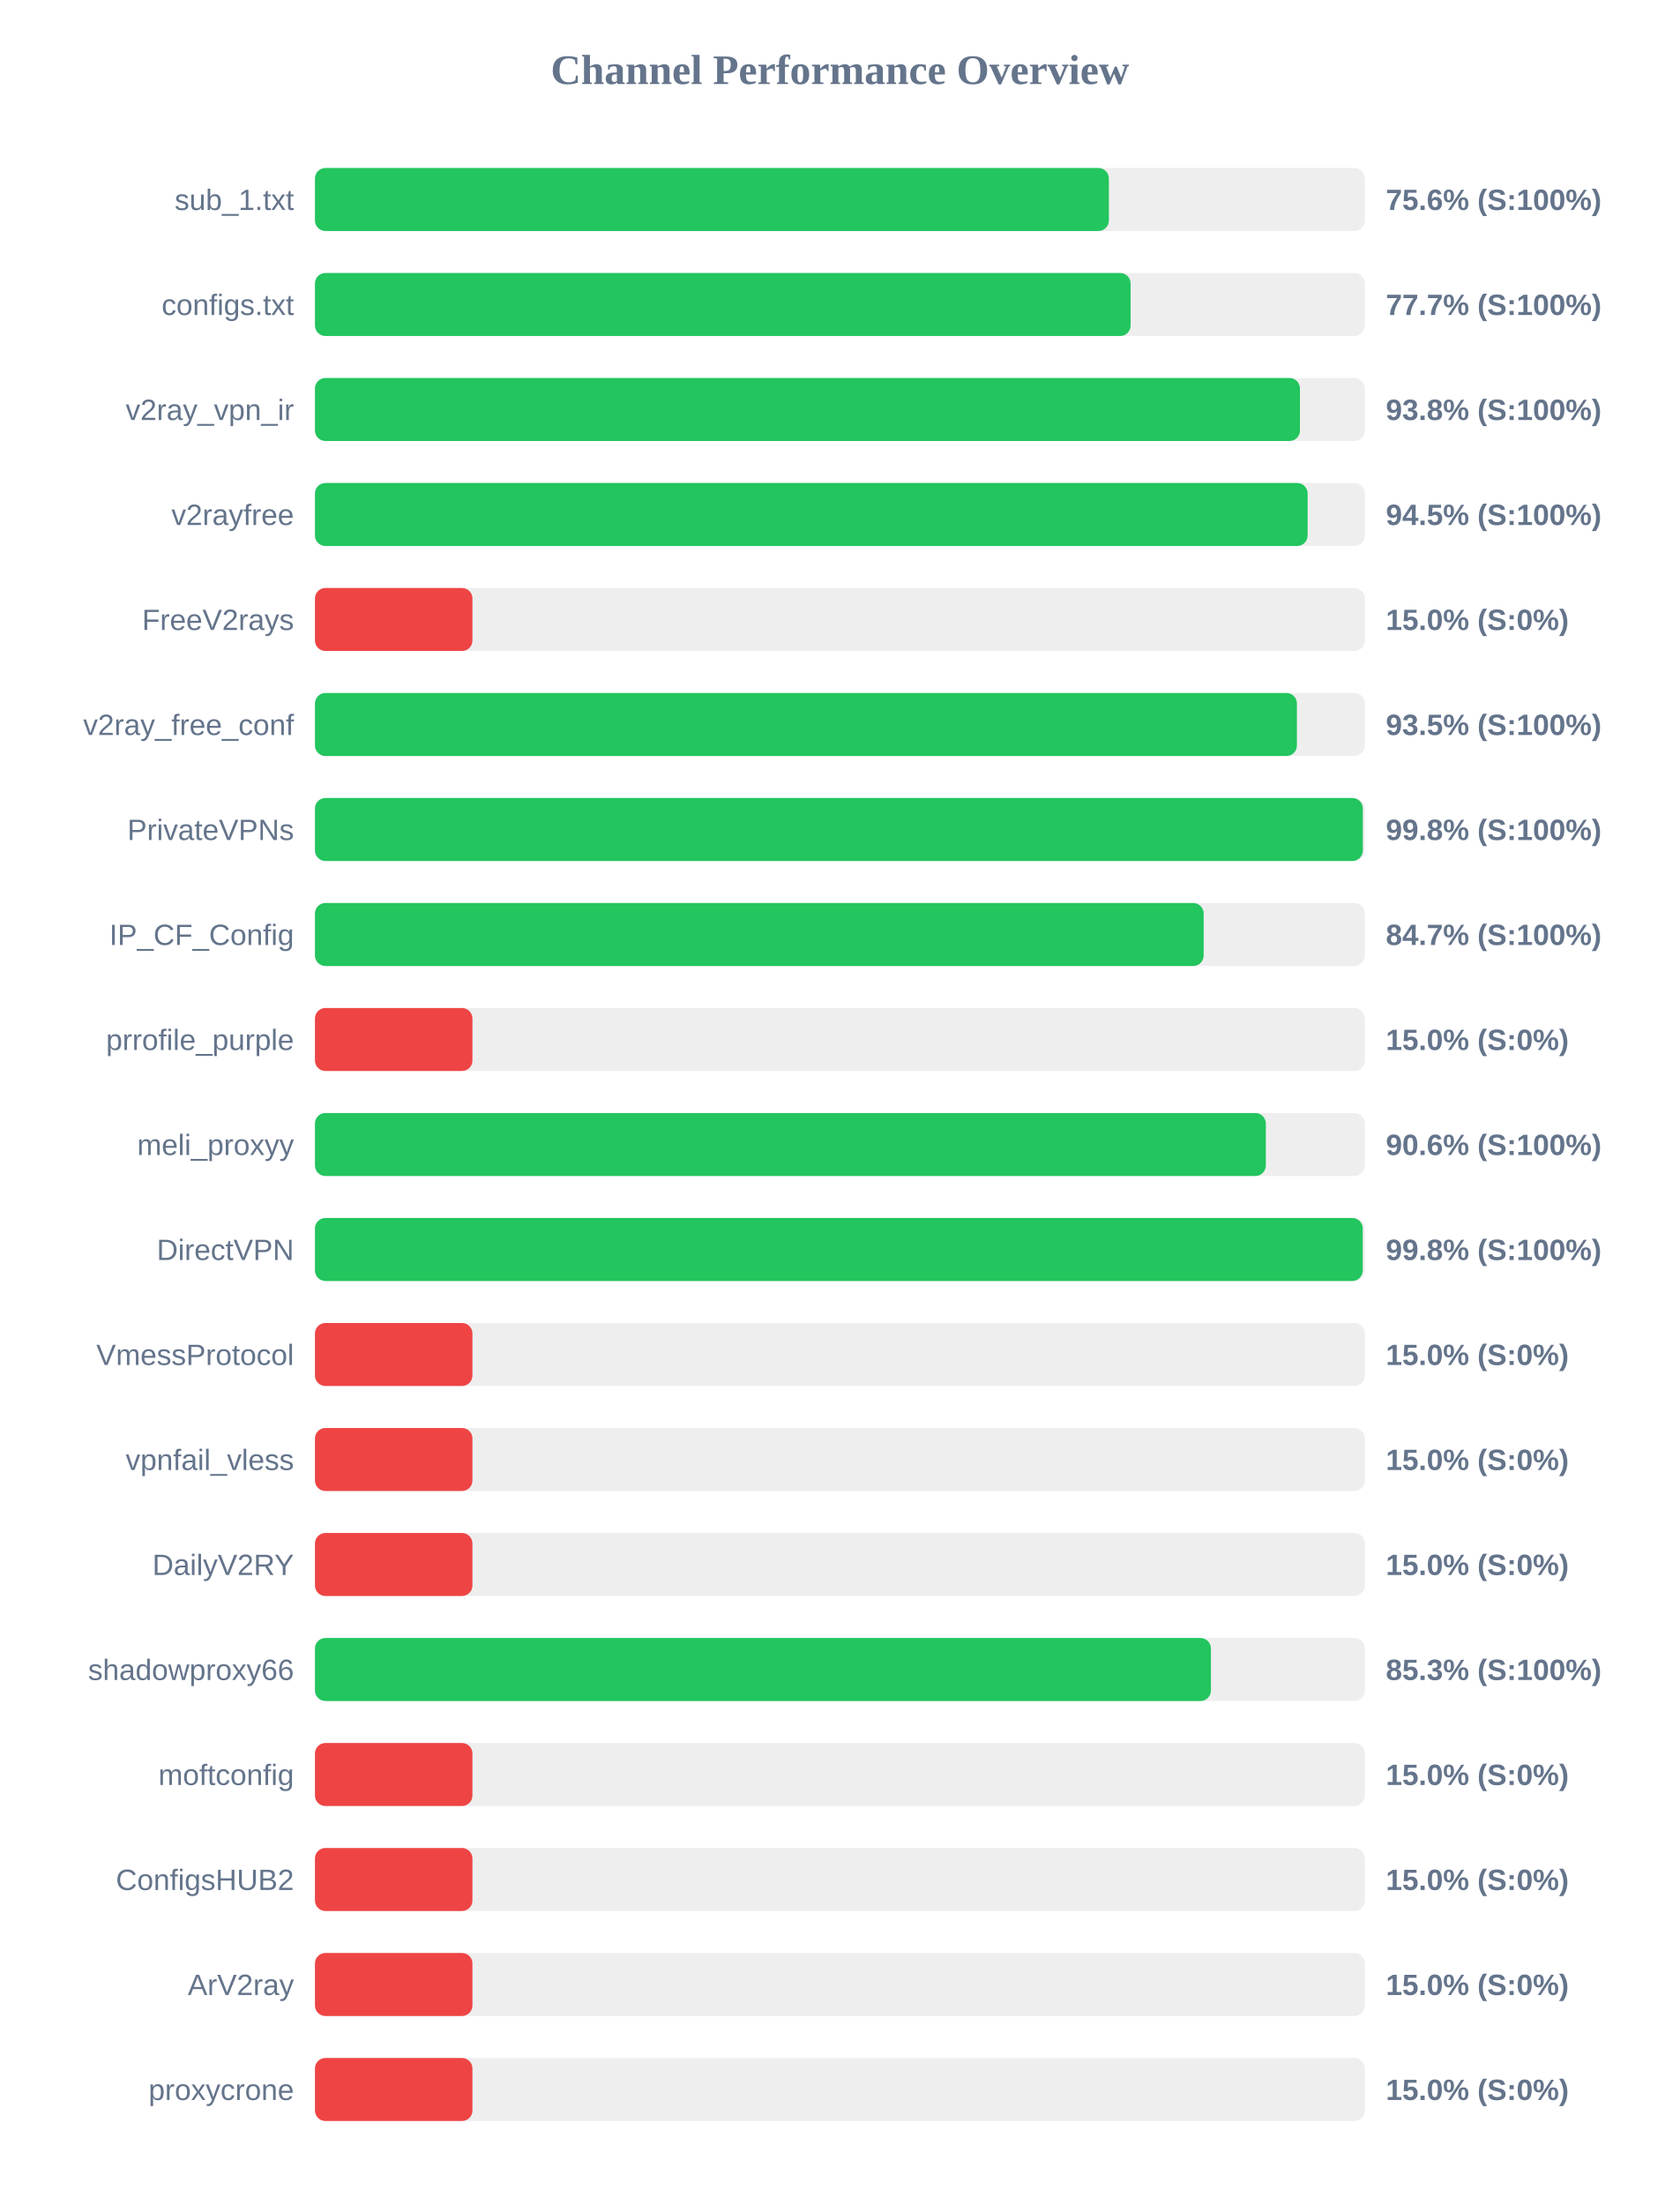
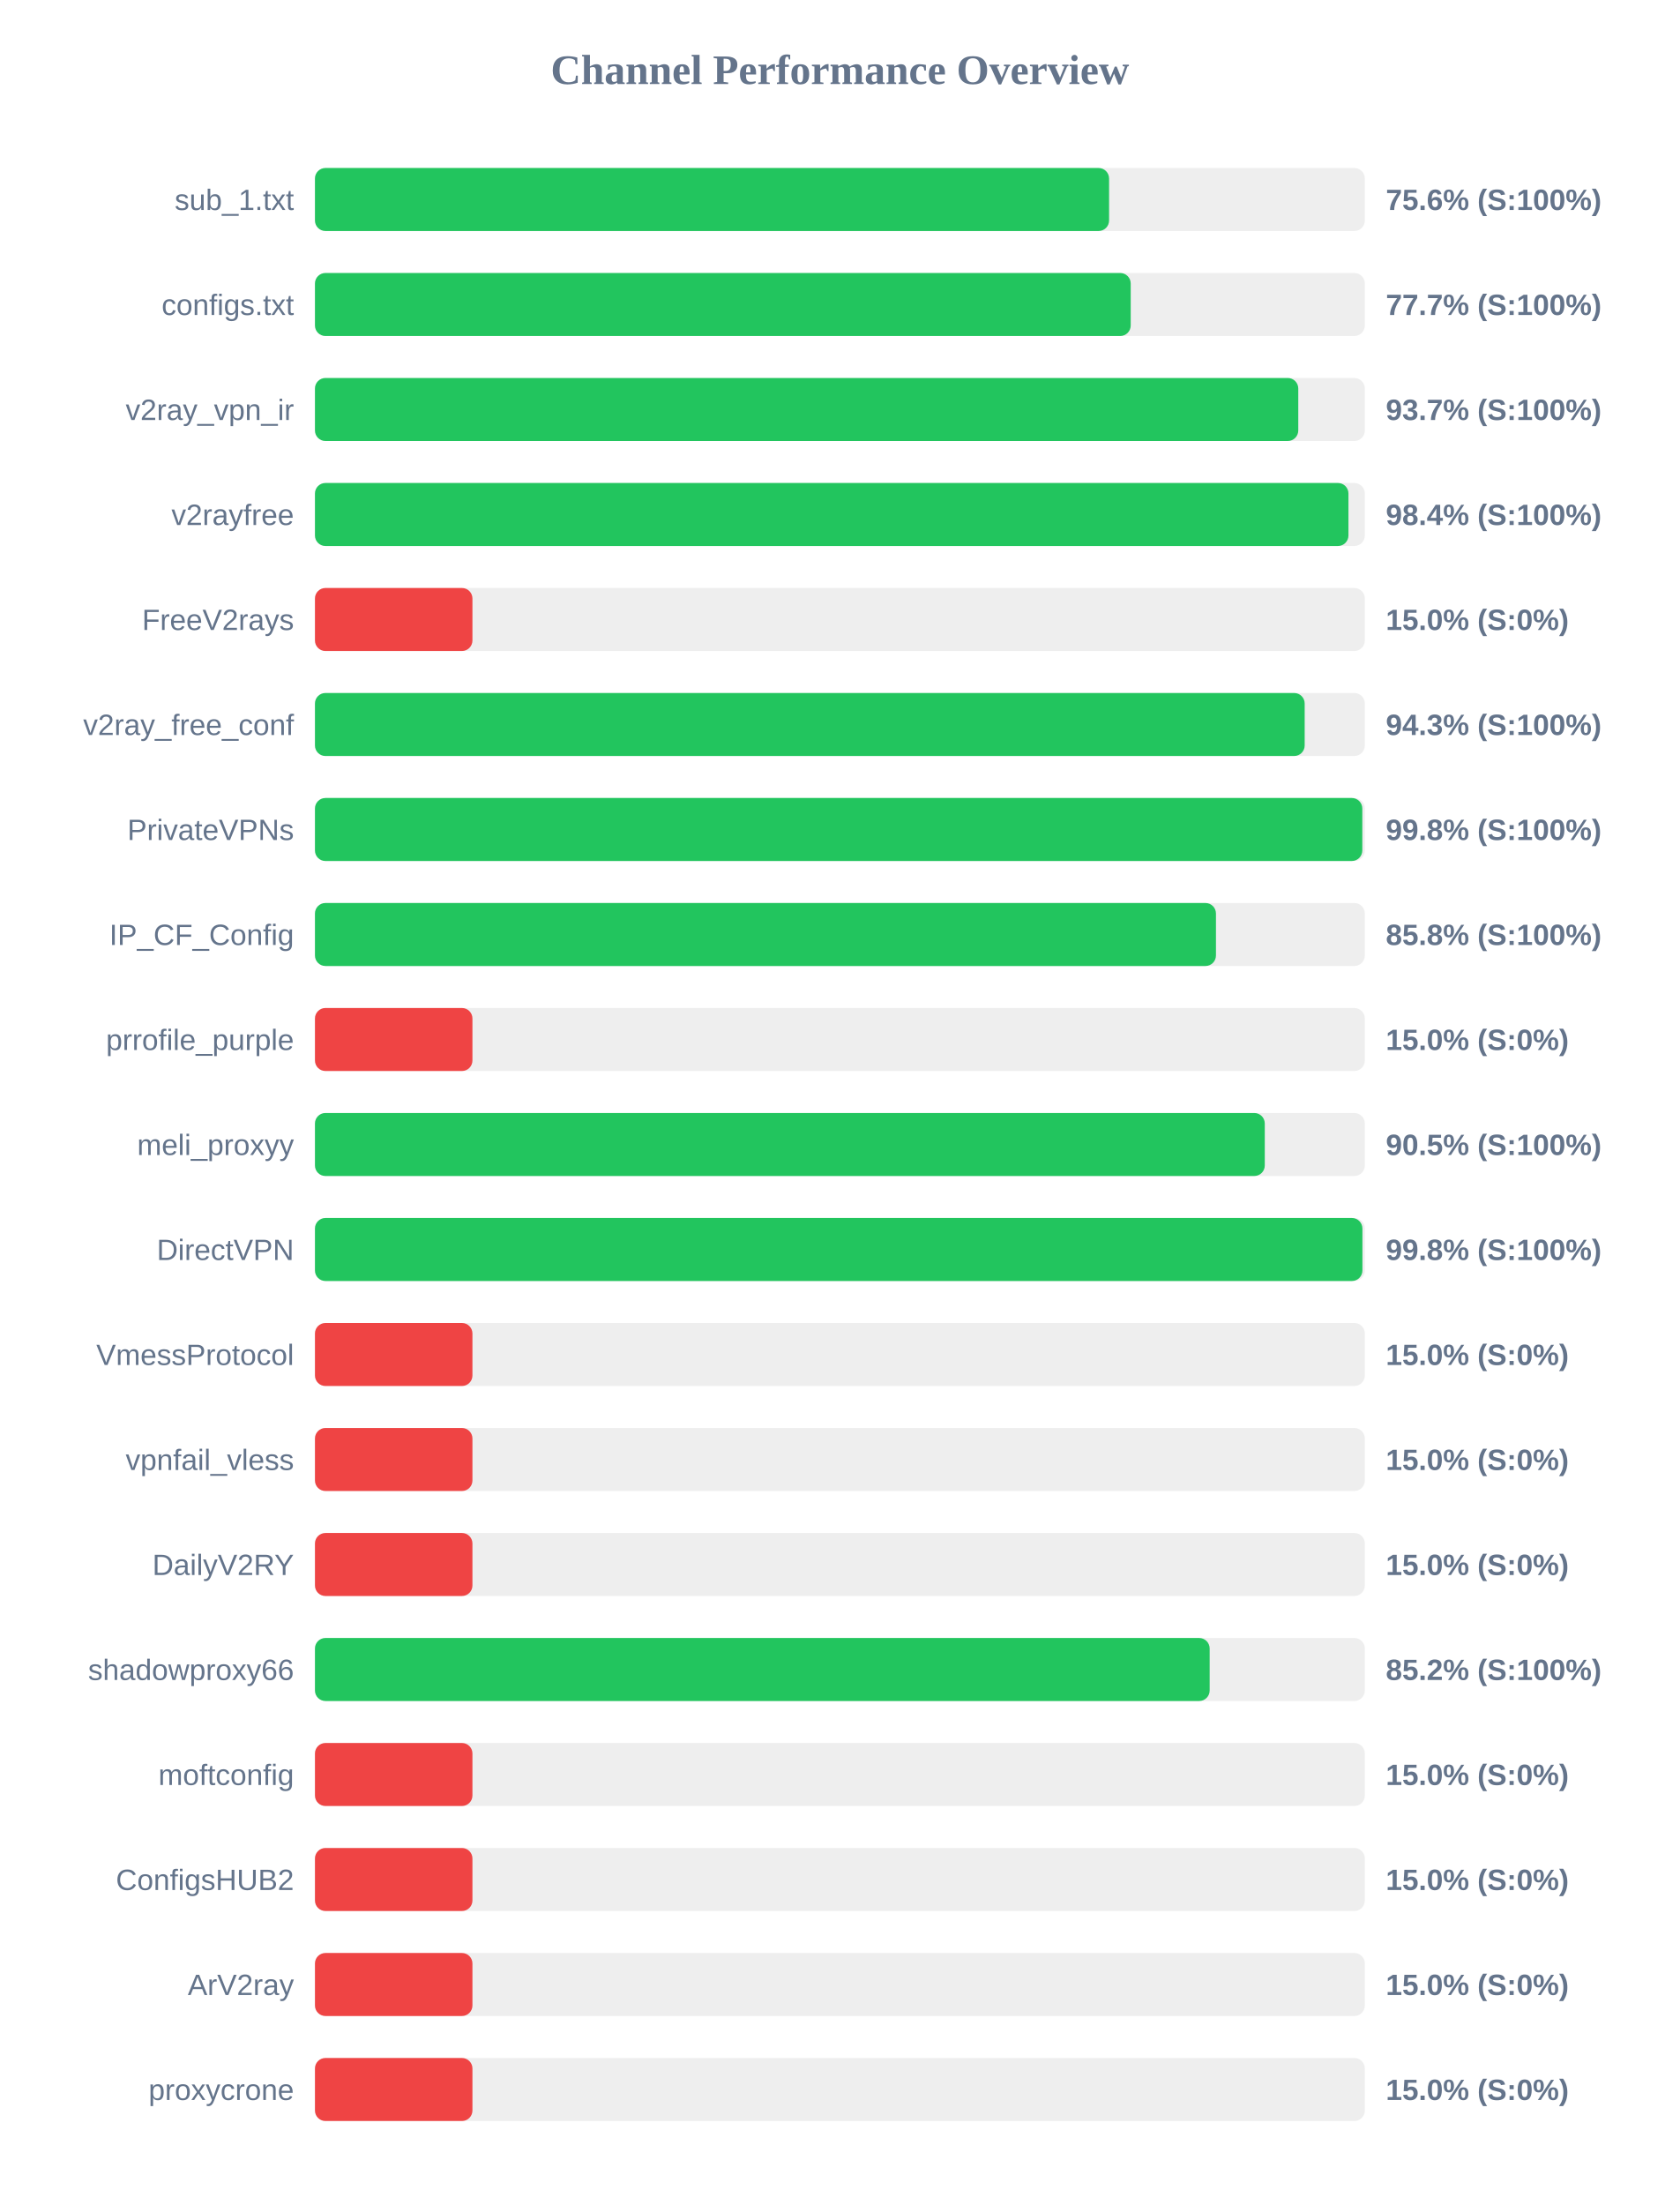
<svg xmlns="http://www.w3.org/2000/svg" width="800" height="1050" version="1.1">
  <style>
        .row { font: 14px Arial; fill: #64748b; }
        .score { font: bold 14px Arial; fill: #64748b; }
    </style>
  <text x="400" y="40" text-anchor="middle" font-size="20px" font-weight="bold" fill="#64748b">Channel Performance Overview</text>
  <rect x="150" y="80" width="500" height="30" fill="#eee" rx="5" />
-   <rect x="150" y="80" width="378.1" height="30" fill="#22c55e" rx="5" />
+   <rect x="150" y="80" width="378.2" height="30" fill="#22c55e" rx="5" />
  <text x="140" y="100" text-anchor="end" class="row">sub_1.txt</text>
  <text x="660" y="100" text-anchor="start" class="score">75.6% (S:100%)</text>
  <rect x="150" y="130" width="500" height="30" fill="#eee" rx="5" />
-   <rect x="150" y="130" width="388.45" height="30" fill="#22c55e" rx="5" />
+   <rect x="150" y="130" width="388.5" height="30" fill="#22c55e" rx="5" />
  <text x="140" y="150" text-anchor="end" class="row">configs.txt</text>
  <text x="660" y="150" text-anchor="start" class="score">77.7% (S:100%)</text>
  <rect x="150" y="180" width="500" height="30" fill="#eee" rx="5" />
-   <rect x="150" y="180" width="469.1" height="30" fill="#22c55e" rx="5" />
+   <rect x="150" y="180" width="468.3" height="30" fill="#22c55e" rx="5" />
  <text x="140" y="200" text-anchor="end" class="row">v2ray_vpn_ir</text>
-   <text x="660" y="200" text-anchor="start" class="score">93.8% (S:100%)</text>
+   <text x="660" y="200" text-anchor="start" class="score">93.7% (S:100%)</text>
  <rect x="150" y="230" width="500" height="30" fill="#eee" rx="5" />
-   <rect x="150" y="230" width="472.75" height="30" fill="#22c55e" rx="5" />
+   <rect x="150" y="230" width="492.2" height="30" fill="#22c55e" rx="5" />
  <text x="140" y="250" text-anchor="end" class="row">v2rayfree</text>
-   <text x="660" y="250" text-anchor="start" class="score">94.5% (S:100%)</text>
+   <text x="660" y="250" text-anchor="start" class="score">98.4% (S:100%)</text>
  <rect x="150" y="280" width="500" height="30" fill="#eee" rx="5" />
  <rect x="150" y="280" width="75.0" height="30" fill="#ef4444" rx="5" />
  <text x="140" y="300" text-anchor="end" class="row">FreeV2rays</text>
  <text x="660" y="300" text-anchor="start" class="score">15.0% (S:0%)</text>
  <rect x="150" y="330" width="500" height="30" fill="#eee" rx="5" />
-   <rect x="150" y="330" width="467.65" height="30" fill="#22c55e" rx="5" />
+   <rect x="150" y="330" width="471.35" height="30" fill="#22c55e" rx="5" />
  <text x="140" y="350" text-anchor="end" class="row">v2ray_free_conf</text>
-   <text x="660" y="350" text-anchor="start" class="score">93.5% (S:100%)</text>
+   <text x="660" y="350" text-anchor="start" class="score">94.3% (S:100%)</text>
  <rect x="150" y="380" width="500" height="30" fill="#eee" rx="5" />
-   <rect x="150" y="380" width="499.05" height="30" fill="#22c55e" rx="5" />
+   <rect x="150" y="380" width="498.8" height="30" fill="#22c55e" rx="5" />
  <text x="140" y="400" text-anchor="end" class="row">PrivateVPNs</text>
  <text x="660" y="400" text-anchor="start" class="score">99.8% (S:100%)</text>
  <rect x="150" y="430" width="500" height="30" fill="#eee" rx="5" />
-   <rect x="150" y="430" width="423.25" height="30" fill="#22c55e" rx="5" />
+   <rect x="150" y="430" width="429.1" height="30" fill="#22c55e" rx="5" />
  <text x="140" y="450" text-anchor="end" class="row">IP_CF_Config</text>
-   <text x="660" y="450" text-anchor="start" class="score">84.7% (S:100%)</text>
+   <text x="660" y="450" text-anchor="start" class="score">85.8% (S:100%)</text>
  <rect x="150" y="480" width="500" height="30" fill="#eee" rx="5" />
  <rect x="150" y="480" width="75.0" height="30" fill="#ef4444" rx="5" />
  <text x="140" y="500" text-anchor="end" class="row">prrofile_purple</text>
  <text x="660" y="500" text-anchor="start" class="score">15.0% (S:0%)</text>
  <rect x="150" y="530" width="500" height="30" fill="#eee" rx="5" />
-   <rect x="150" y="530" width="452.85" height="30" fill="#22c55e" rx="5" />
+   <rect x="150" y="530" width="452.35" height="30" fill="#22c55e" rx="5" />
  <text x="140" y="550" text-anchor="end" class="row">meli_proxyy</text>
-   <text x="660" y="550" text-anchor="start" class="score">90.6% (S:100%)</text>
+   <text x="660" y="550" text-anchor="start" class="score">90.5% (S:100%)</text>
  <rect x="150" y="580" width="500" height="30" fill="#eee" rx="5" />
-   <rect x="150" y="580" width="499.0" height="30" fill="#22c55e" rx="5" />
+   <rect x="150" y="580" width="498.85" height="30" fill="#22c55e" rx="5" />
  <text x="140" y="600" text-anchor="end" class="row">DirectVPN</text>
  <text x="660" y="600" text-anchor="start" class="score">99.8% (S:100%)</text>
  <rect x="150" y="630" width="500" height="30" fill="#eee" rx="5" />
  <rect x="150" y="630" width="75.0" height="30" fill="#ef4444" rx="5" />
  <text x="140" y="650" text-anchor="end" class="row">VmessProtocol</text>
  <text x="660" y="650" text-anchor="start" class="score">15.0% (S:0%)</text>
  <rect x="150" y="680" width="500" height="30" fill="#eee" rx="5" />
  <rect x="150" y="680" width="75.0" height="30" fill="#ef4444" rx="5" />
  <text x="140" y="700" text-anchor="end" class="row">vpnfail_vless</text>
  <text x="660" y="700" text-anchor="start" class="score">15.0% (S:0%)</text>
  <rect x="150" y="730" width="500" height="30" fill="#eee" rx="5" />
  <rect x="150" y="730" width="75.0" height="30" fill="#ef4444" rx="5" />
  <text x="140" y="750" text-anchor="end" class="row">DailyV2RY</text>
  <text x="660" y="750" text-anchor="start" class="score">15.0% (S:0%)</text>
  <rect x="150" y="780" width="500" height="30" fill="#eee" rx="5" />
-   <rect x="150" y="780" width="426.7" height="30" fill="#22c55e" rx="5" />
+   <rect x="150" y="780" width="426.1" height="30" fill="#22c55e" rx="5" />
  <text x="140" y="800" text-anchor="end" class="row">shadowproxy66</text>
-   <text x="660" y="800" text-anchor="start" class="score">85.3% (S:100%)</text>
+   <text x="660" y="800" text-anchor="start" class="score">85.2% (S:100%)</text>
  <rect x="150" y="830" width="500" height="30" fill="#eee" rx="5" />
  <rect x="150" y="830" width="75.0" height="30" fill="#ef4444" rx="5" />
  <text x="140" y="850" text-anchor="end" class="row">moftconfig</text>
  <text x="660" y="850" text-anchor="start" class="score">15.0% (S:0%)</text>
  <rect x="150" y="880" width="500" height="30" fill="#eee" rx="5" />
  <rect x="150" y="880" width="75.0" height="30" fill="#ef4444" rx="5" />
  <text x="140" y="900" text-anchor="end" class="row">ConfigsHUB2</text>
  <text x="660" y="900" text-anchor="start" class="score">15.0% (S:0%)</text>
  <rect x="150" y="930" width="500" height="30" fill="#eee" rx="5" />
  <rect x="150" y="930" width="75.0" height="30" fill="#ef4444" rx="5" />
  <text x="140" y="950" text-anchor="end" class="row">ArV2ray</text>
  <text x="660" y="950" text-anchor="start" class="score">15.0% (S:0%)</text>
  <rect x="150" y="980" width="500" height="30" fill="#eee" rx="5" />
  <rect x="150" y="980" width="75.0" height="30" fill="#ef4444" rx="5" />
  <text x="140" y="1000" text-anchor="end" class="row">proxycrone</text>
  <text x="660" y="1000" text-anchor="start" class="score">15.0% (S:0%)</text>
</svg>
